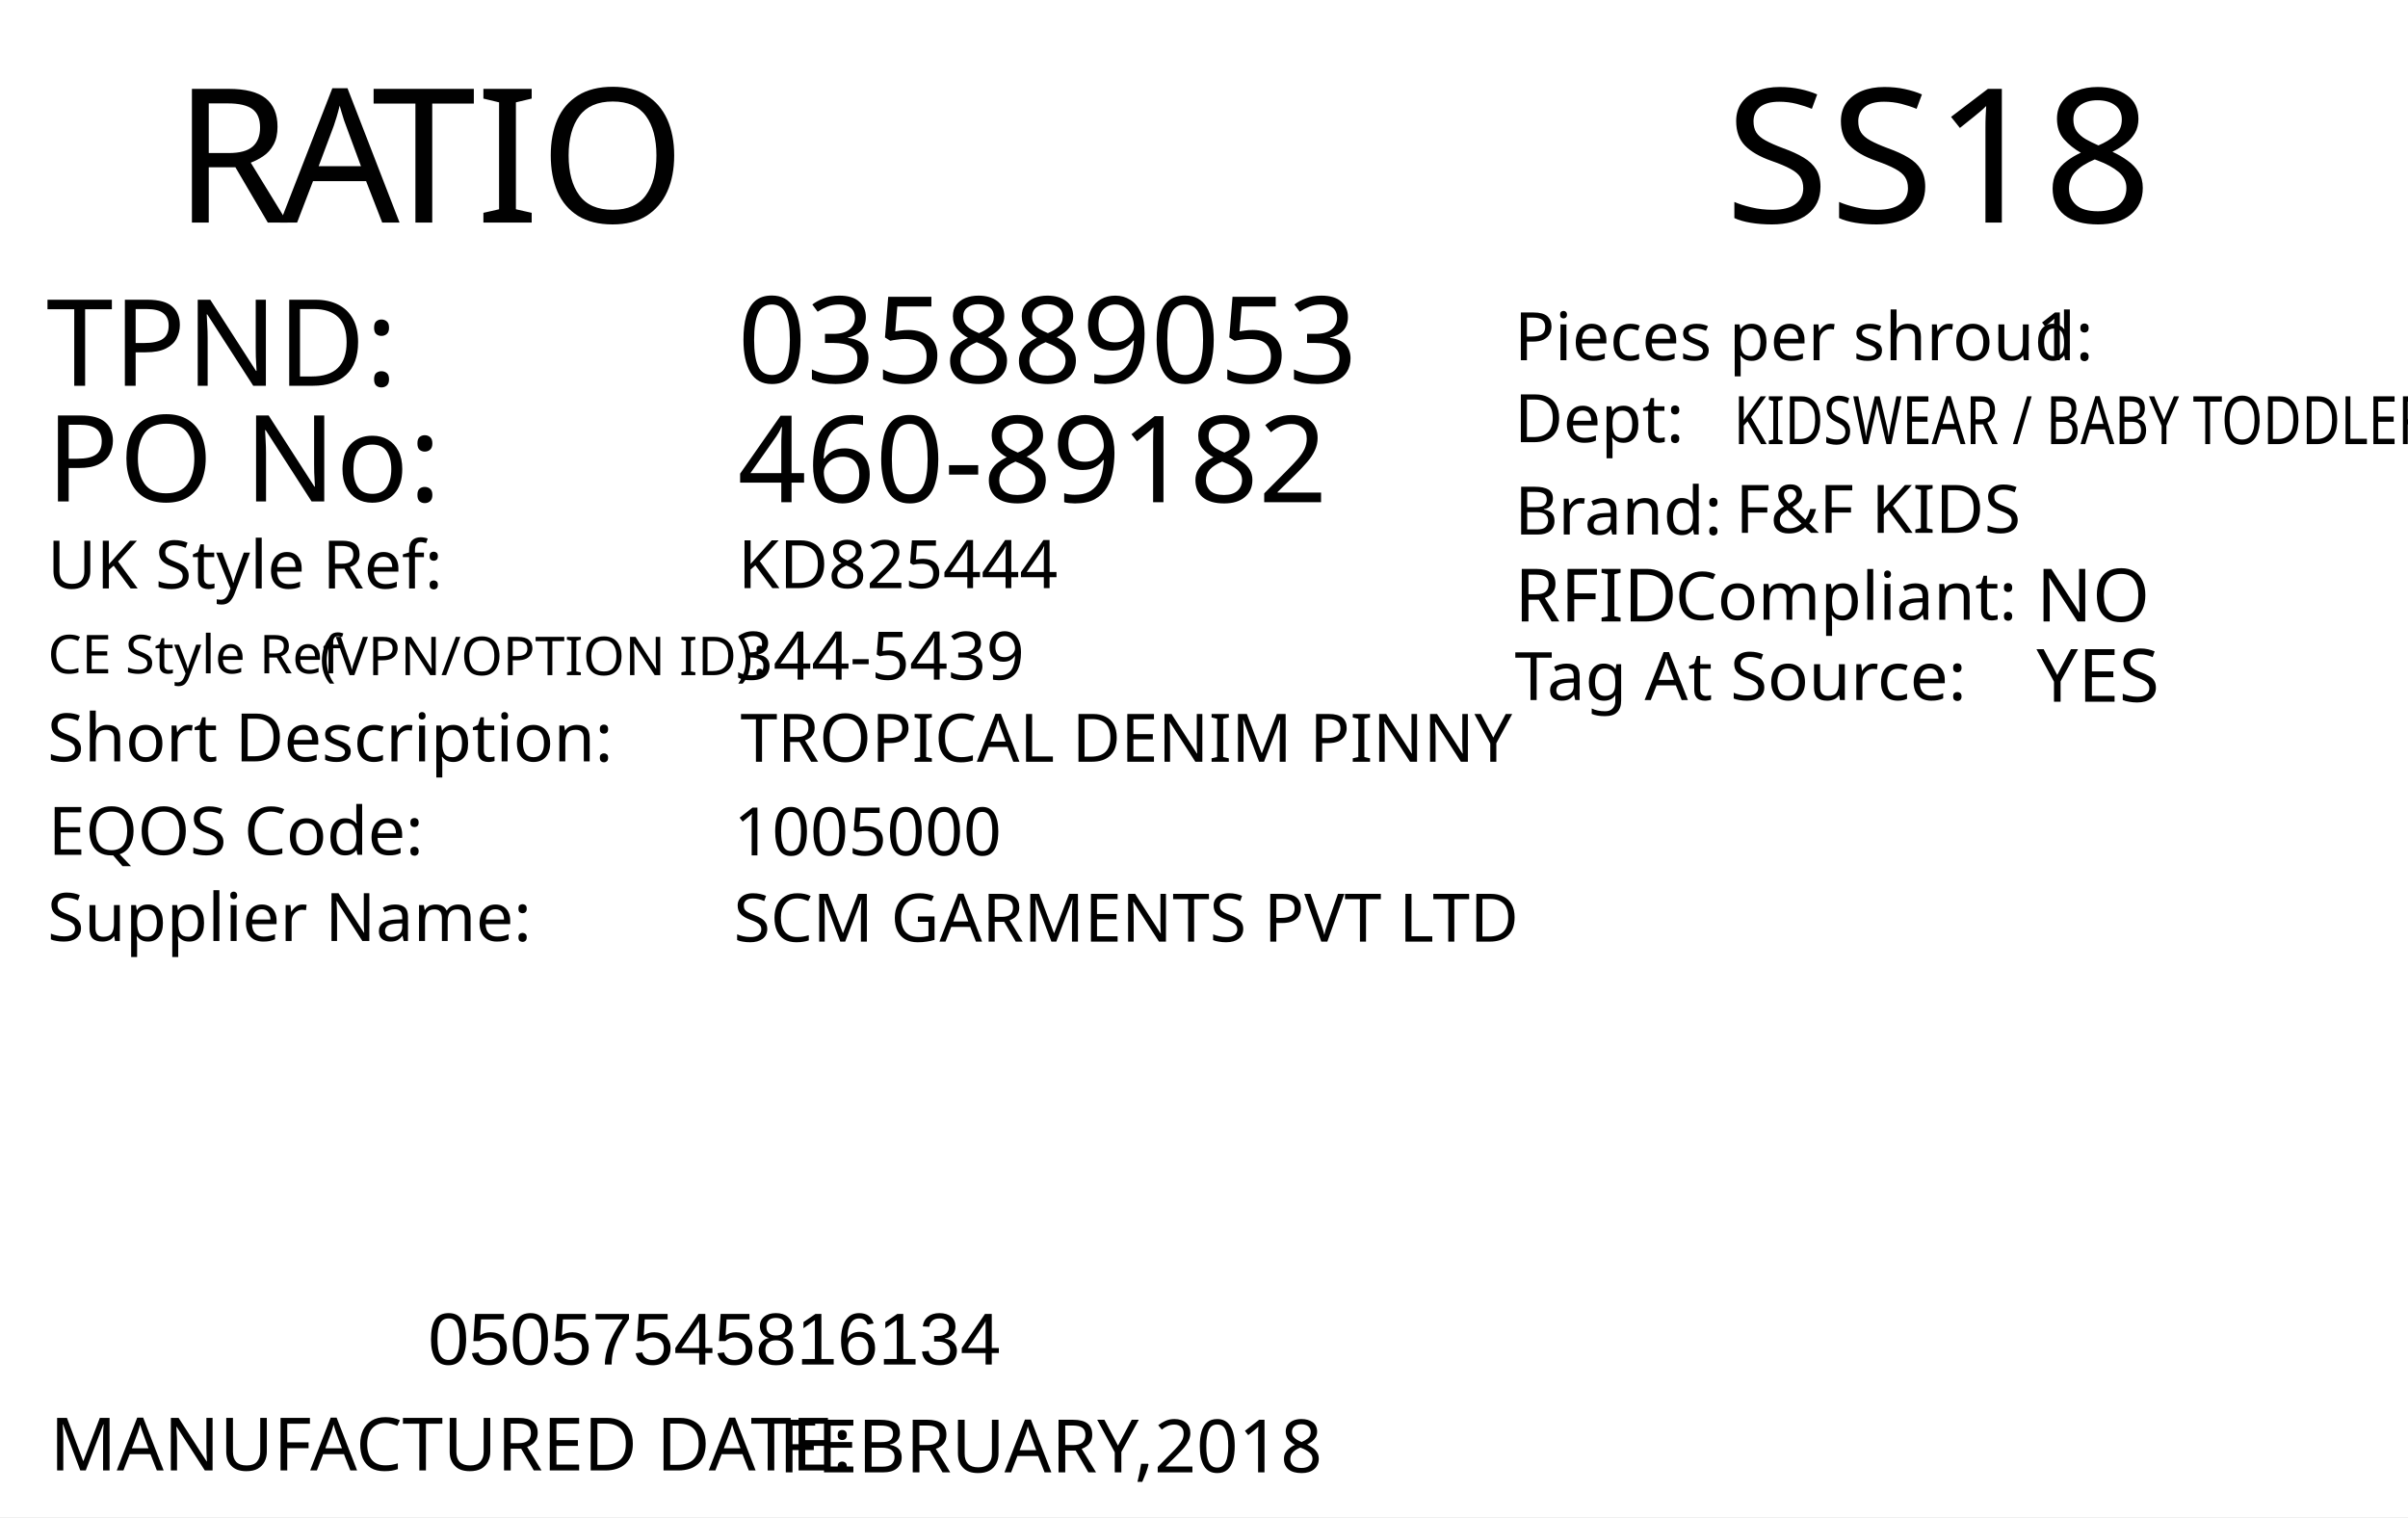
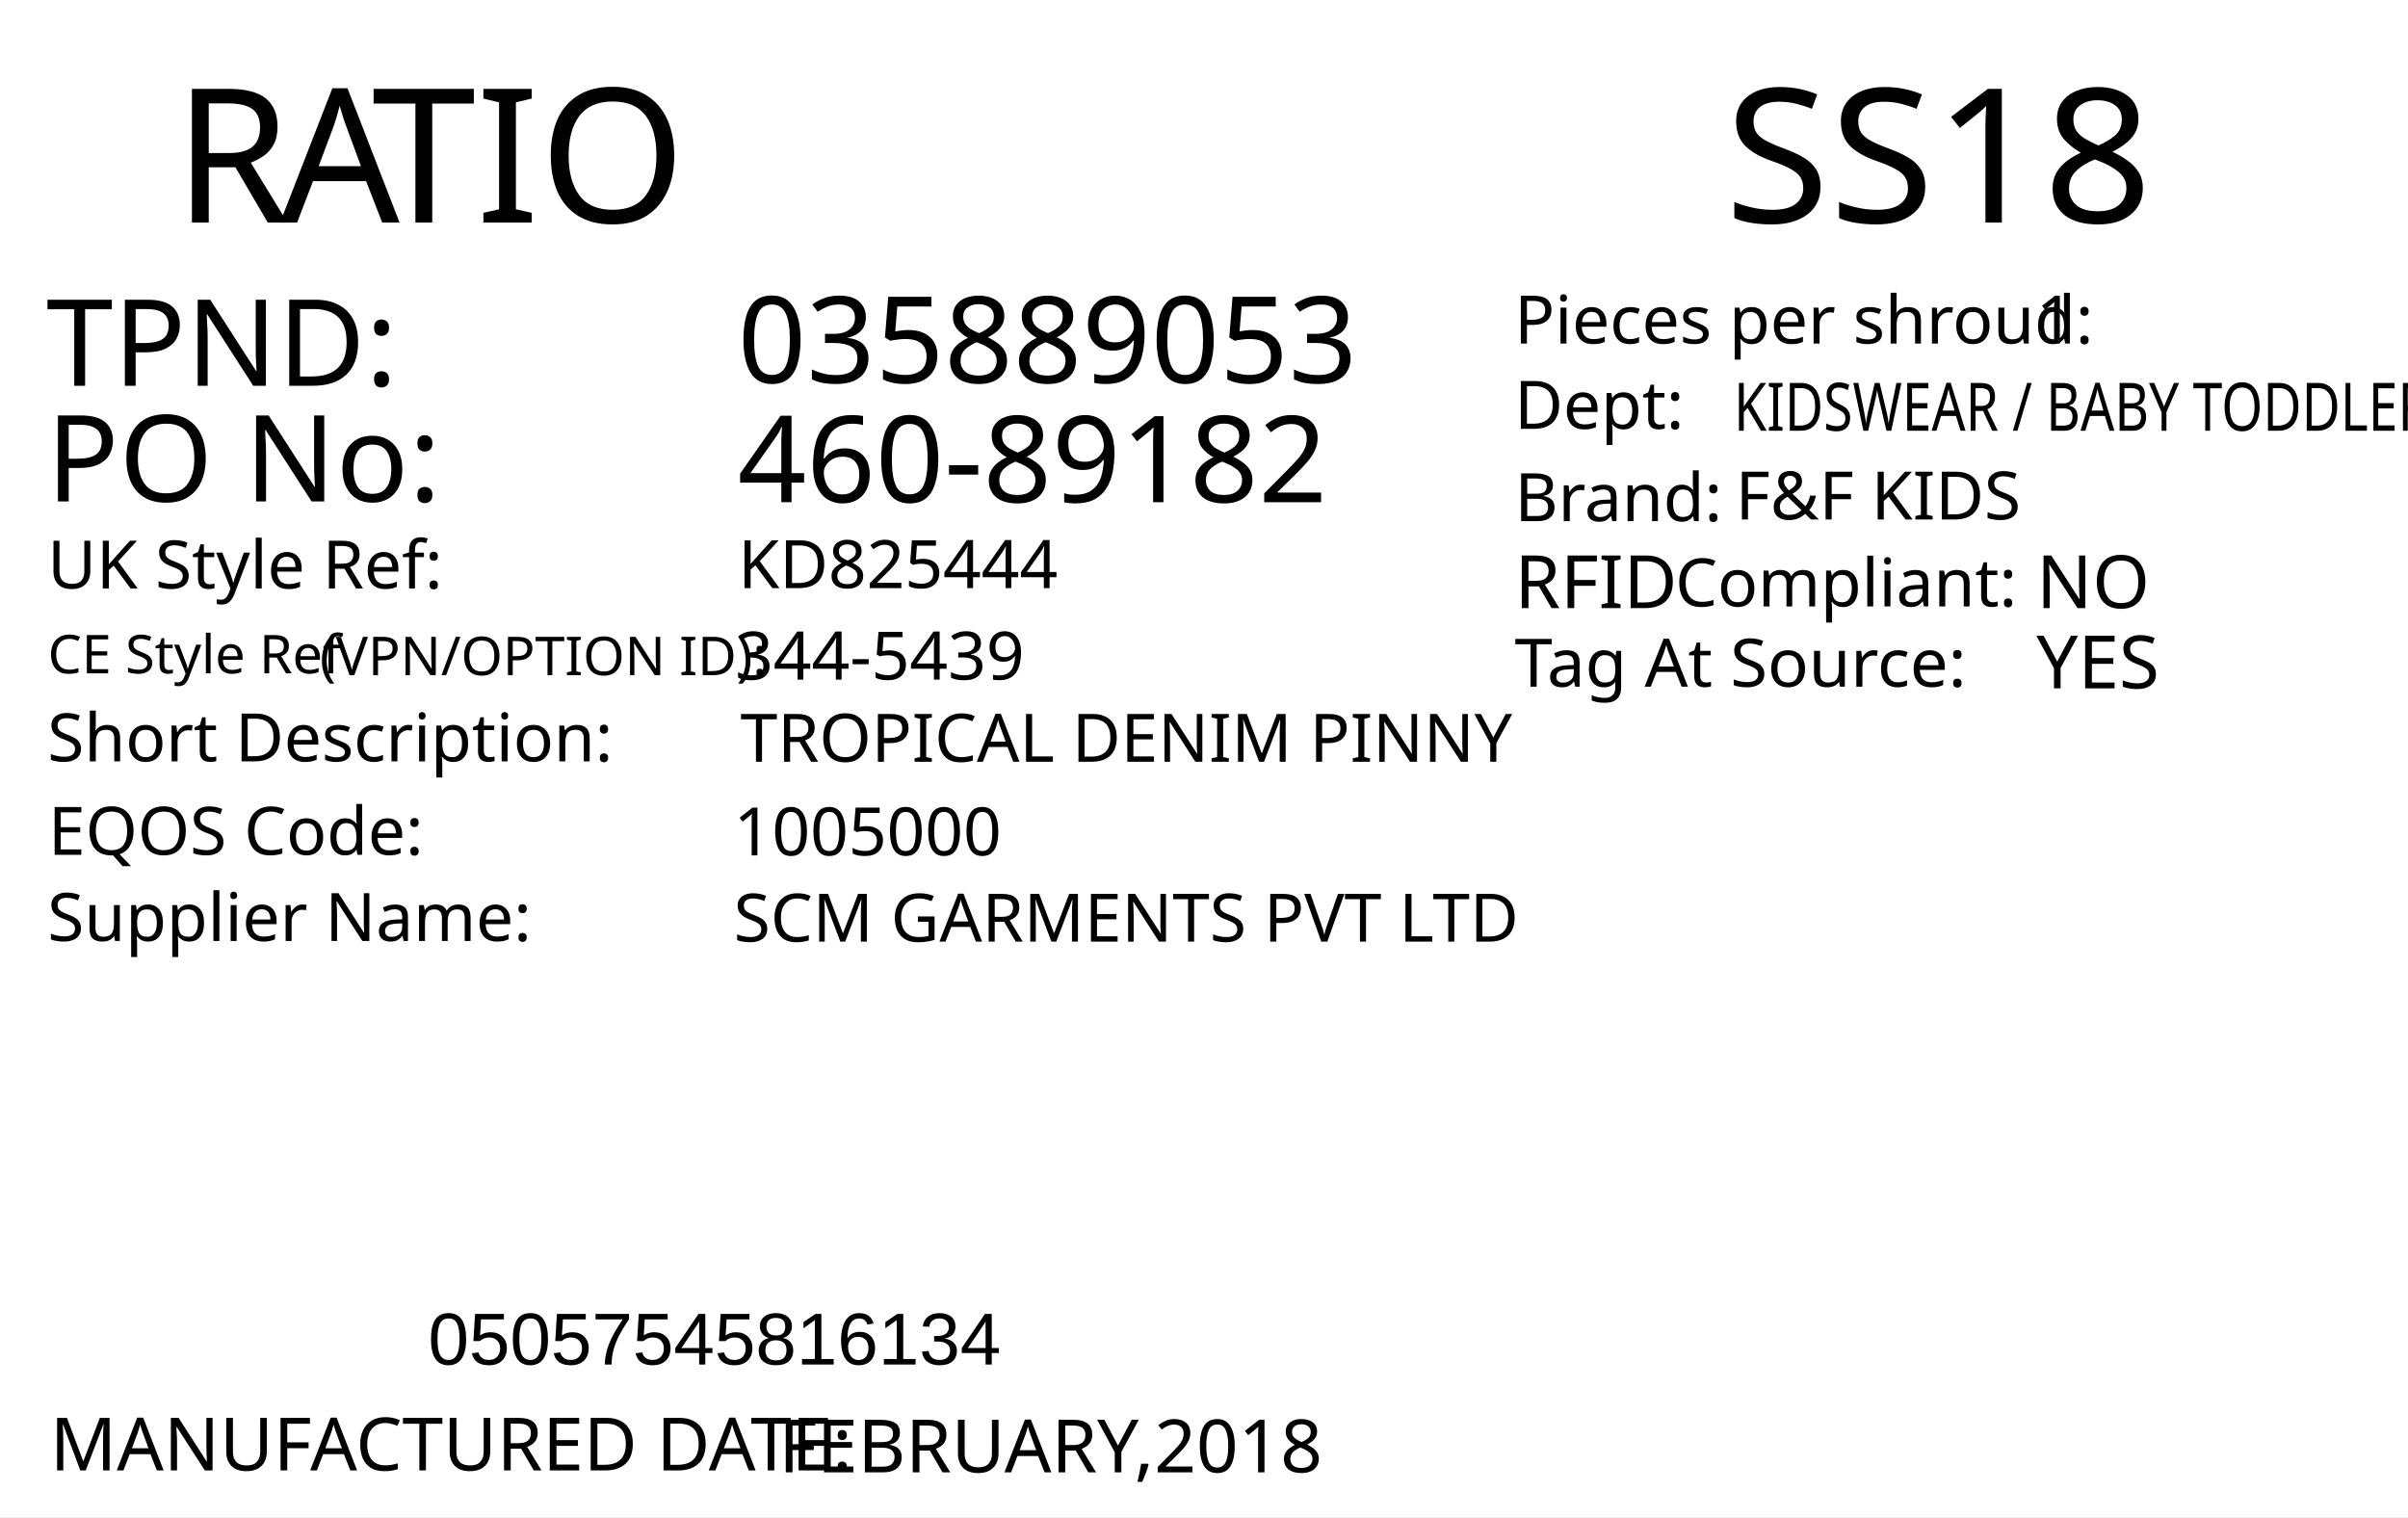
<svg xmlns="http://www.w3.org/2000/svg" version="1.1" id="Layer_1" x="0px" y="0px" viewBox="0 0 360 226.8" style="enable-background:new 0 0 360 226.8;" xml:space="preserve">
  <g>
    <rect y="0" style="fill:#FFFFFF;" width="360" height="226.8" />
  </g>
  <text transform="matrix(1 0 0 1 25.9737 33.2706)" style="fill:#010101; font-family:'FranklinGothicBT-RomanCondensed', FrankGoth Cn BT; font-size:28px;">R</text>
  <text transform="matrix(1 0 0 1 41.8737 33.2706)" style="fill:#010101; font-family:'FranklinGothicBT-RomanCondensed', FrankGoth Cn BT; font-size:28px;">A</text>
  <text transform="matrix(1 0 0 1 55.5737 33.2706)" style="fill:#010101; font-family:'FranklinGothicBT-RomanCondensed', FrankGoth Cn BT; font-size:28px;">TIO</text>
  <g width="391" height="178" transform="matrix(0.3625 0 0 0.2548 30 128.001)" id="barcode" />
  <text transform="matrix(1 0 0 1 63.9998 204.0003)" style="font-family:Myriad, Myriad Roman, Arial, sans-serif; font-size:11px;" id="barcode_number">05057545816134</text>
  <text transform="matrix(1.0186 0 0 1 257.8418 33.2712)" style="font-family:'FranklinGothicBT-RomanCondensed', FrankGoth Cn BT; font-size:28px;" id="season_code">SS18</text>
  <text transform="matrix(1 0 0 1 6.9122 74.969)" style="fill:#010101; font-family:'FranklinGothicBT-RomanCondensed', FrankGoth Cn BT; font-size:18px;">PO No: </text>
  <text transform="matrix(1 0 0 1 6.9122 57.6722)" style="fill:#010101; font-family:'FranklinGothicBT-RomanCondensed', FrankGoth Cn BT; font-size:18px;">TPND: </text>
  <text id="tpnd" transform="matrix(1 0 0 1 110.274 57.2278)" style="fill:#010101; font-family:'FranklinGothicBT-RomanCondensed', FrankGoth Cn BT; font-size:18px;">035889053</text>
  <text id="po_number" transform="matrix(1 0 0 1 110.274 75.0772)" style="fill:#010101; font-family:'FranklinGothicBT-RomanCondensed', FrankGoth Cn BT; font-size:18px;">460-89182</text>
-   <text transform="matrix(1 0 0 1 226.4016 53.857)" style="fill:#010101; font-family:'FranklinGothicBT-RomanCondensed', FrankGoth Cn BT; font-size:10px;">Pieces per shroud: </text>
-   <text transform="matrix(1 0 0 1 304.4016 53.857)" style="fill:#010101; font-family:'FranklinGothicBT-RomanCondensed', FrankGoth Cn BT; font-size:10px;" id="pieces_in_ratio">1</text>
-   <text transform="matrix(1 0 0 1 226.4016 66.1075)" style="fill:#010101; font-family:'FranklinGothicBT-RomanCondensed', FrankGoth Cn BT; font-size:10px;">Dept: </text>
-   <text transform="matrix(0.7943 0 0 1 259.2061 66.3952)" style="font-family:'FranklinGothicBT-RomanCondensed', FrankGoth Cn BT; font-size:10px;" id="department">KIDSWEAR / BABY TODDLER</text>
-   <text transform="matrix(1 0 0 1 226.4451 79.9129)" style="fill:#010101; font-family:'FranklinGothicBT-RomanCondensed', FrankGoth Cn BT; font-size:10px;">Brand: </text>
-   <text id="brand" transform="matrix(1 0 0 1 259.4501 79.663)" style="fill:#010101; font-family:'FranklinGothicBT-RomanCondensed', FrankGoth Cn BT; font-size:10px;">F&amp;F KIDS</text>
-   <text id="rfid" transform="matrix(1 0 0 1 304.4501 92.9124)" style="fill:#010101; font-family:'FranklinGothicBT-RomanCondensed', FrankGoth Cn BT; font-size:11px;">NO</text>
-   <text transform="matrix(1 0 0 1 226.4456 92.9126)" style="fill:#010101; font-family:'FranklinGothicBT-RomanCondensed', FrankGoth Cn BT; font-size:11px;">RFID </text>
-   <text transform="matrix(1 0 0 1 250.444 92.6628)" style="fill:#010101; font-family:'FranklinGothicBT-RomanCondensed', FrankGoth Cn BT; font-size:10px;">Compliant:</text>
-   <text id="tag_at_source" transform="matrix(1 0 0 1 304.451 104.9129)" style="fill:#010101; font-family:'FranklinGothicBT-RomanCondensed', FrankGoth Cn BT; font-size:11px;">YES</text>
-   <text transform="matrix(1.0159 0 0 1 226.4463 104.6623)" style="fill:#010101; font-family:'FranklinGothicBT-RomanCondensed', FrankGoth Cn BT; font-size:10px;">Tag At Source:</text>
+   <text transform="matrix(1 0 0 1 226.4016 51.357)" style="fill:#010101; font-family:'FranklinGothicBT-RomanCondensed', FrankGoth Cn BT; font-size:10px;">Pieces per shroud: </text>
+   <text transform="matrix(1 0 0 1 304.4016 51.357)" style="fill:#010101; font-family:'FranklinGothicBT-RomanCondensed', FrankGoth Cn BT; font-size:10px;" id="pieces_in_ratio">1</text>
+   <text transform="matrix(1 0 0 1 226.4016 64.1075)" style="fill:#010101; font-family:'FranklinGothicBT-RomanCondensed', FrankGoth Cn BT; font-size:10px;">Dept: </text>
+   <text transform="matrix(0.7943 0 0 1 259.2061 64.3952)" style="font-family:'FranklinGothicBT-RomanCondensed', FrankGoth Cn BT; font-size:10px;" id="department">KIDSWEAR / BABY TODDLER</text>
+   <text transform="matrix(1 0 0 1 226.4451 77.9129)" style="fill:#010101; font-family:'FranklinGothicBT-RomanCondensed', FrankGoth Cn BT; font-size:10px;">Brand: </text>
+   <text id="brand" transform="matrix(1 0 0 1 259.4501 77.663)" style="fill:#010101; font-family:'FranklinGothicBT-RomanCondensed', FrankGoth Cn BT; font-size:10px;">F&amp;F KIDS</text>
+   <text id="rfid" transform="matrix(1 0 0 1 304.4501 90.9124)" style="fill:#010101; font-family:'FranklinGothicBT-RomanCondensed', FrankGoth Cn BT; font-size:11px;">NO</text>
+   <text transform="matrix(1 0 0 1 226.4456 90.9126)" style="fill:#010101; font-family:'FranklinGothicBT-RomanCondensed', FrankGoth Cn BT; font-size:11px;">RFID </text>
+   <text transform="matrix(1 0 0 1 250.444 90.6628)" style="fill:#010101; font-family:'FranklinGothicBT-RomanCondensed', FrankGoth Cn BT; font-size:10px;">Compliant:</text>
+   <text id="tag_at_source" transform="matrix(1 0 0 1 304.451 102.9129)" style="fill:#010101; font-family:'FranklinGothicBT-RomanCondensed', FrankGoth Cn BT; font-size:11px;">YES</text>
+   <text transform="matrix(1.0159 0 0 1 226.4463 102.6623)" style="fill:#010101; font-family:'FranklinGothicBT-RomanCondensed', FrankGoth Cn BT; font-size:10px;">Tag At Source:</text>
  <text transform="matrix(1 0 0 1 7.4744 219.8346)" style="fill:#010101; font-family:'FranklinGothicBT-RomanCondensed', FrankGoth Cn BT; font-size:11px;">MANUFACTURED DATE: </text>
  <text transform="matrix(1 0 0 1 116.4164 220.118)" style="fill:#010101; font-family:'FranklinGothicBT-RomanCondensed', FrankGoth Cn BT; font-size:11px;" id="manufactured_date">FEBRUARY,2018</text>
  <text transform="matrix(1 0 0 1 7.0916 87.9775)" style="fill:#010101; font-family:'FranklinGothicBT-RomanCondensed', FrankGoth Cn BT; font-size:10px;">UK Style Ref:</text>
  <text transform="matrix(1 0 0 1 60.5916 87.9775)" style="fill:#010101; font-family:'FranklinGothicBT-RomanCondensed', FrankGoth Cn BT; font-size:10px; letter-spacing:43;"> </text>
  <text transform="matrix(1 0 0 1 106.3916 87.9775)" style="fill:#010101; font-family:'FranklinGothicBT-RomanCondensed', FrankGoth Cn BT; font-size:10px;"> </text>
  <text transform="matrix(1 0 0 1 47.8128 100.9361)" style="font-family:'FranklinGothicBT-RomanCondensed', FrankGoth Cn BT; font-size:8px;">(VPN/OPTION ID): </text>
  <text transform="matrix(1 0 0 1 7.1485 100.6665)" style="font-family:'FranklinGothicBT-RomanCondensed', FrankGoth Cn BT; font-size:8px;">CE Style Ref</text>
  <text transform="matrix(1 0 0 1 7.0916 113.8261)" style="fill:#010101; font-family:'FranklinGothicBT-RomanCondensed', FrankGoth Cn BT; font-size:10px;">Short Description:</text>
  <text transform="matrix(1 0 0 1 81.3916 113.8261)" style="fill:#010101; font-family:'FranklinGothicBT-RomanCondensed', FrankGoth Cn BT; font-size:10px; letter-spacing:5;"> </text>
  <text transform="matrix(1 0 0 1 90.1916 113.8261)" style="fill:#010101; font-family:'FranklinGothicBT-RomanCondensed', FrankGoth Cn BT; font-size:10px;"> </text>
  <text transform="matrix(1 0 0 1 7.2048 127.7902)" style="fill:#010101; font-family:'FranklinGothicBT-RomanCondensed', FrankGoth Cn BT; font-size:10px;">EQOS Code:</text>
  <text transform="matrix(1 0 0 1 56.0048 127.7902)" style="fill:#010101; font-family:'FranklinGothicBT-RomanCondensed', FrankGoth Cn BT; font-size:10px; letter-spacing:21;"> </text>
  <text transform="matrix(1 0 0 1 79.8048 127.7902)" style="fill:#010101; font-family:'FranklinGothicBT-RomanCondensed', FrankGoth Cn BT; font-size:10px;"> </text>
  <text transform="matrix(1 0 0 1 7.0916 140.6742)" style="fill:#010101; font-family:'FranklinGothicBT-RomanCondensed', FrankGoth Cn BT; font-size:10px;">Supplier Name:</text>
  <text transform="matrix(1 0 0 1 68.9916 140.6742)" style="fill:#010101; font-family:'FranklinGothicBT-RomanCondensed', FrankGoth Cn BT; font-size:10px; letter-spacing:18;"> </text>
  <text transform="matrix(1 0 0 1 89.9916 140.6742)" style="fill:#010101; font-family:'FranklinGothicBT-RomanCondensed', FrankGoth Cn BT; font-size:10px;"> </text>
  <text id="uk_style" transform="matrix(1 0 0 1 110.3395 87.9234)" style="fill:#010101; font-family:'FranklinGothicBT-RomanCondensed', FrankGoth Cn BT; font-size:10px;">KD825444</text>
  <text id="ce_style" transform="matrix(1 0 0 1 109.8977 101.6038)" style="fill:#010101; font-family:'FranklinGothicBT-RomanCondensed', FrankGoth Cn BT; font-size:10px;">344-5439</text>
  <text id="eqos" transform="matrix(1 0 0 1 109.688 127.8837)" style="fill:#010101; font-family:'FranklinGothicBT-RomanCondensed', FrankGoth Cn BT; font-size:10px;">1005000</text>
  <text id="supplier" transform="matrix(1 0 0 1 109.688 140.7752)" style="fill:#010101; font-family:'FranklinGothicBT-RomanCondensed', FrankGoth Cn BT; font-size:10px;">SCM GARMENTS PVT LTD</text>
  <text id="description" transform="matrix(1 0 0 1 110.6875 113.8827)" style="fill:#010101; font-family:'FranklinGothicBT-RomanCondensed', FrankGoth Cn BT; font-size:10px;">TROPICAL DENIM PINNY</text>
  <text transform="matrix(1 0 0 1 76.6108 162.606)" style="font-family:'FranklinGothicBT-RomanCondensed', FrankGoth Cn BT; font-size:140px;opacity: 0.1;" id="watermark" />
</svg>
